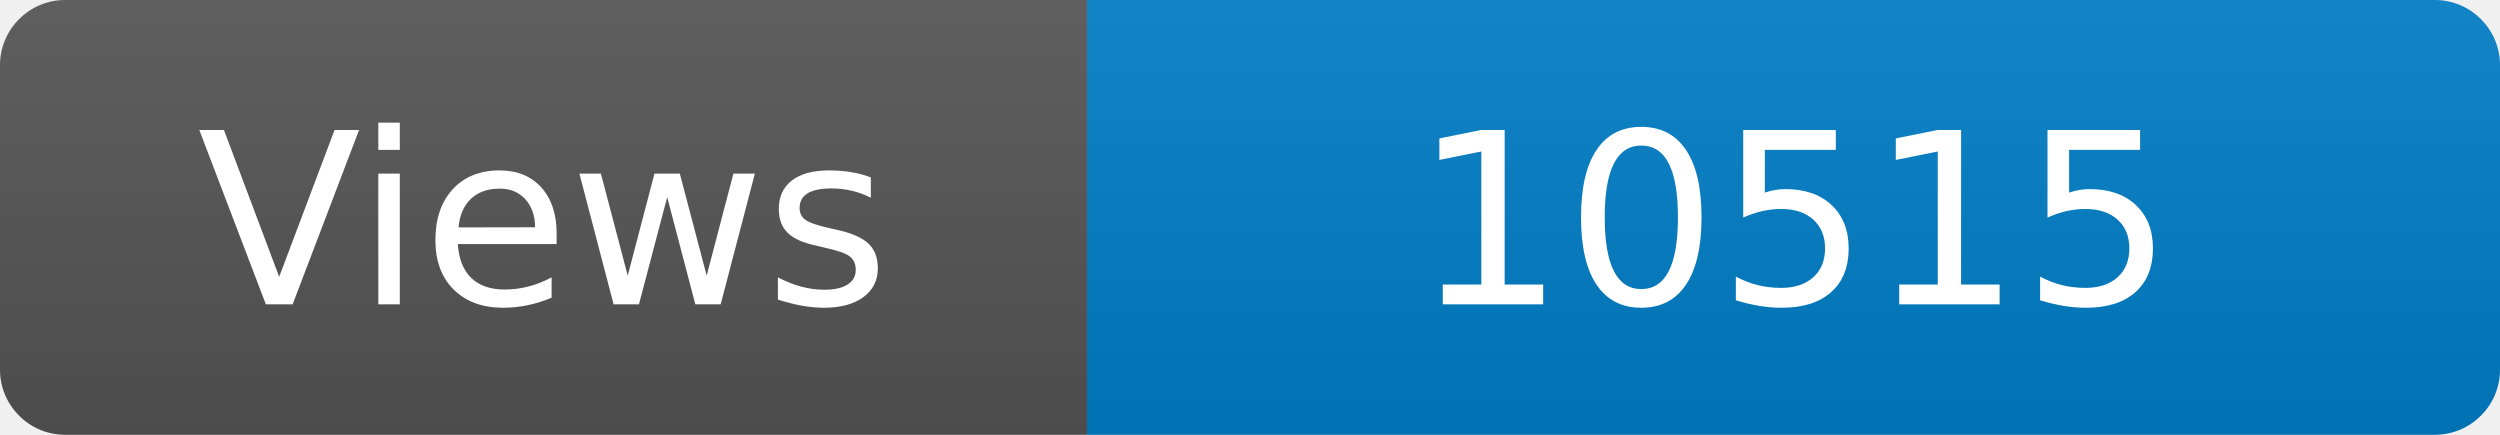
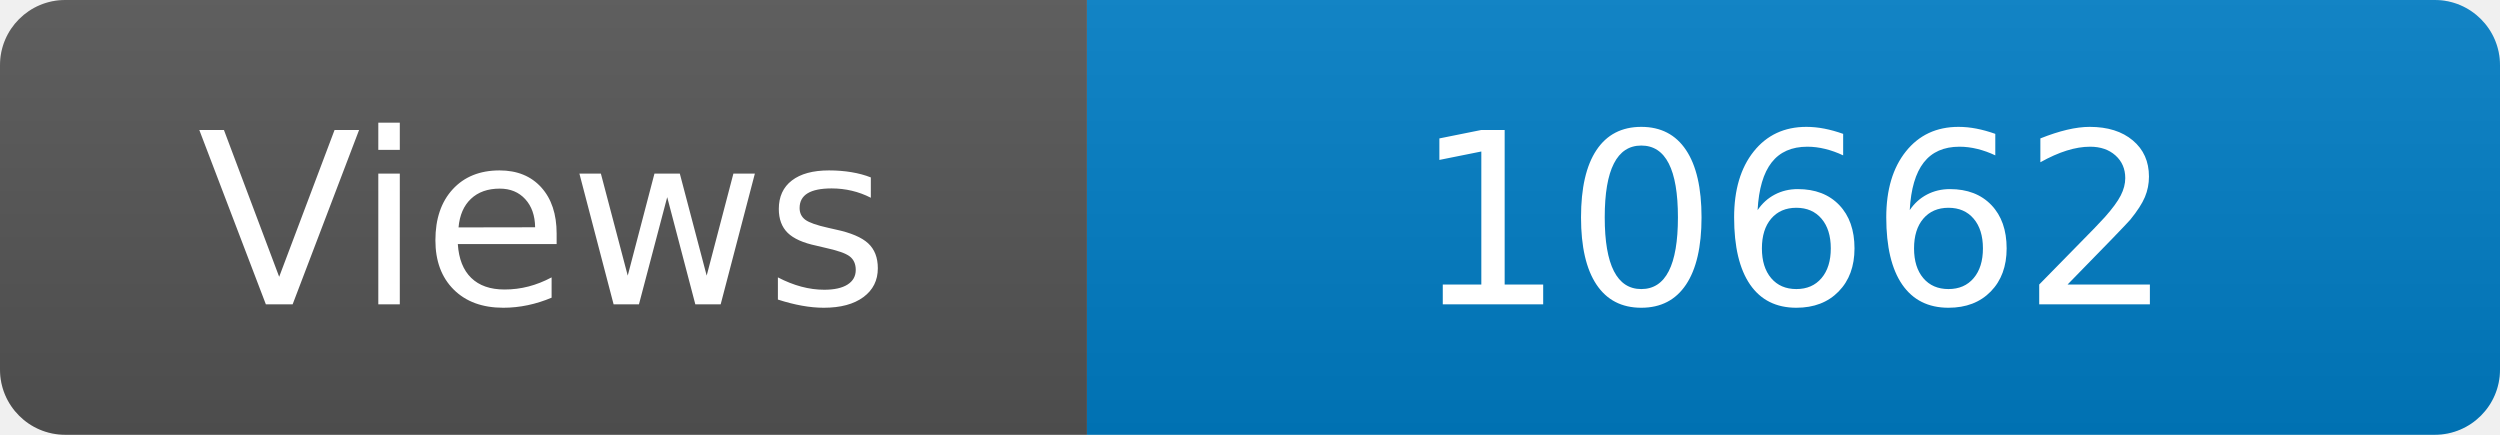
<svg xmlns="http://www.w3.org/2000/svg" width="115" height="20" role="img" aria-label="Maintained?: yes">
  <linearGradient id="s" x2="0" y2="100%">
    <stop offset="0" stop-color="#bbb" stop-opacity=".1" />
    <stop offset="1" stop-opacity=".1" />
  </linearGradient>
  <clipPath id="r">
    <rect width="115" height="20" rx="3" fill="#fff" />
  </clipPath>
  <g clip-path="url(#r)">
    <rect width="50" height="20" fill="#555" />
    <rect x="50" width="160" height="20" fill="#007ec6" />
    <rect width="115" height="20" fill="url(#s)" />
  </g>
  <g fill="#fff" text-anchor="middle" font-family="Verdana,Geneva,DejaVu Sans,sans-serif" font-size="110">
    <text x="250" y="140" transform="scale(.1)" fill="#fff">Views</text>
-     <text x="825" y="140" transform="scale(.1)" fill="#fff">10515</text>
+     <text x="825" y="140" transform="scale(.1)" fill="#fff">10662</text>
  </g>
</svg>
